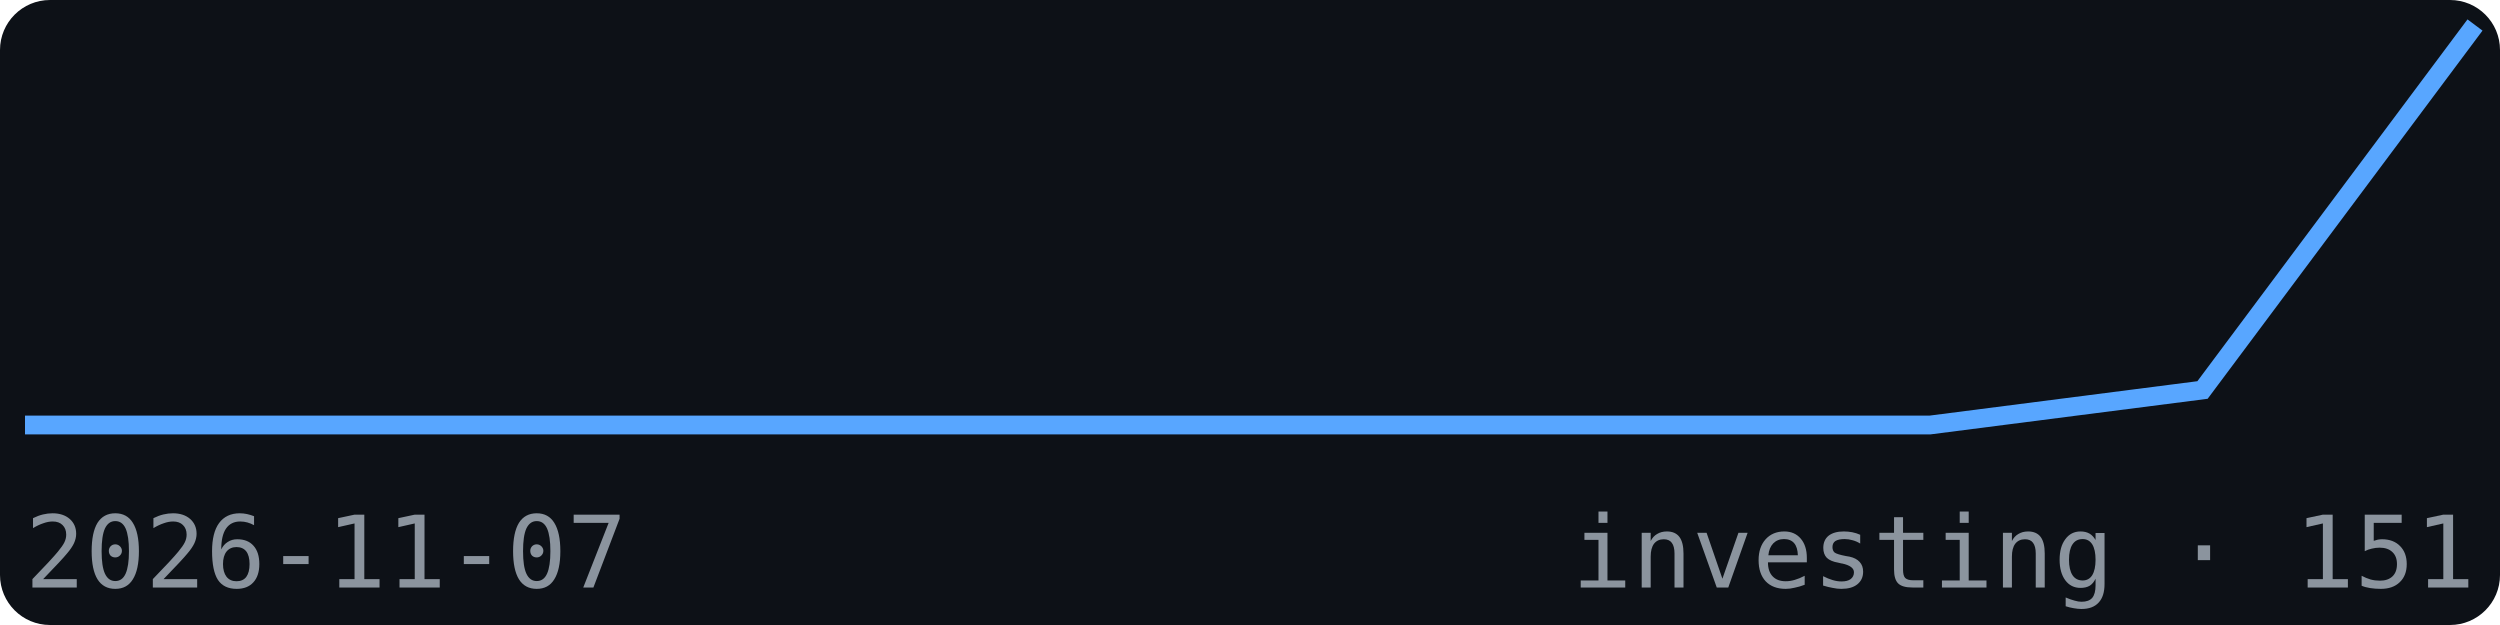
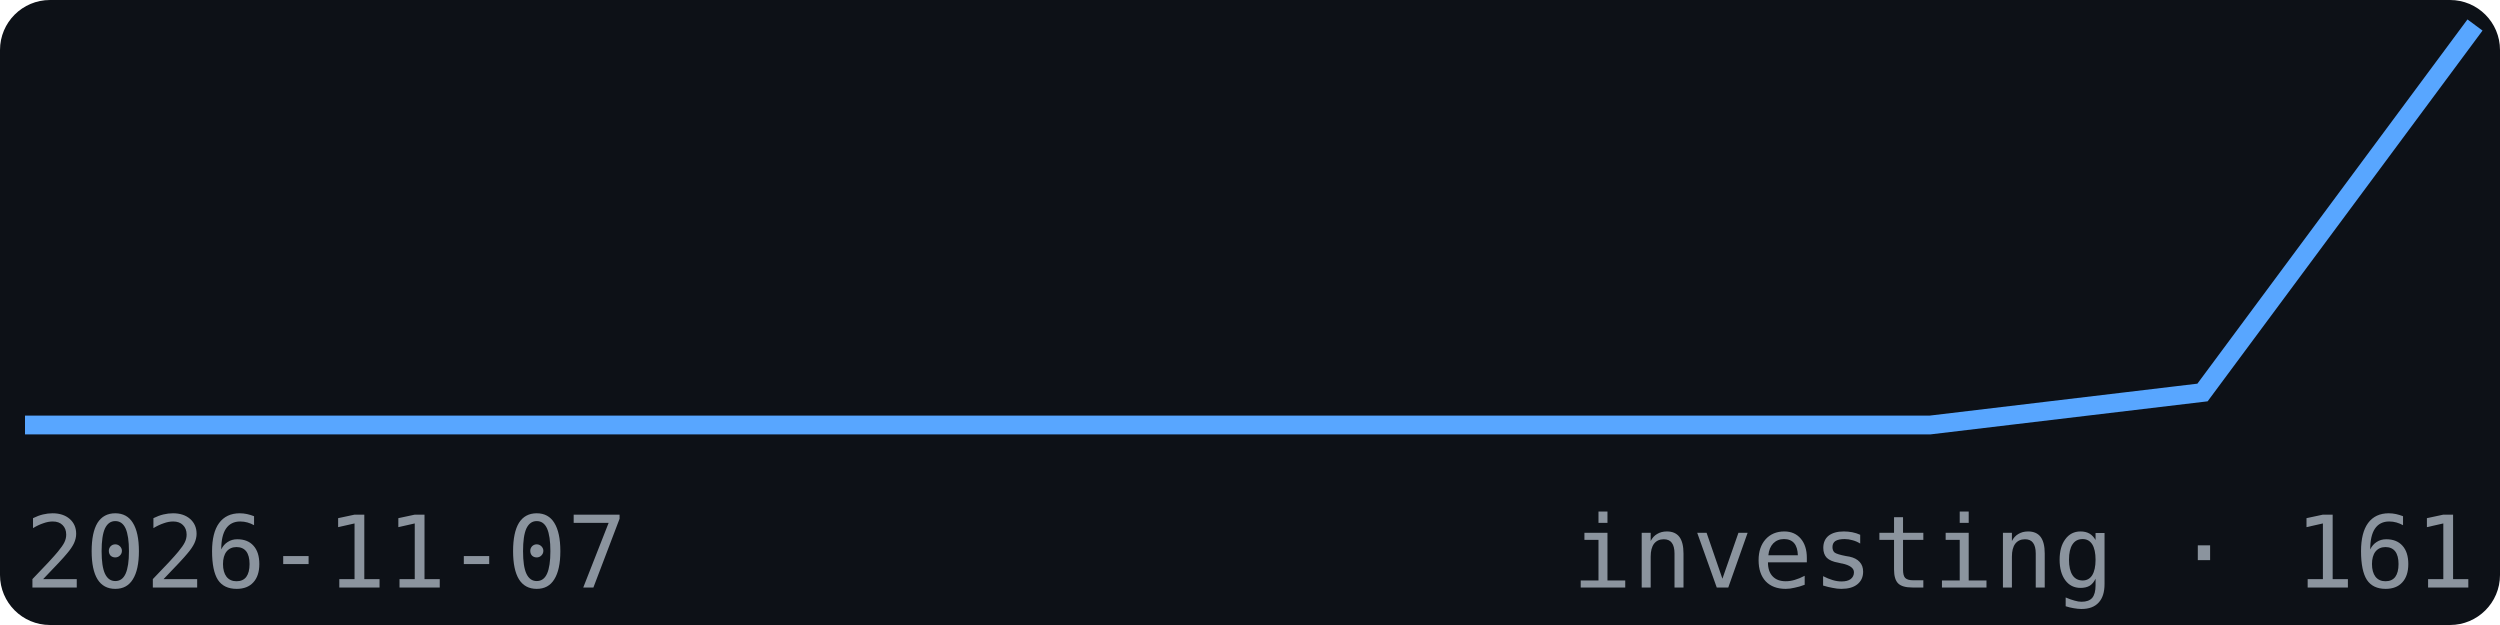
<svg xmlns="http://www.w3.org/2000/svg" width="200" height="50" viewBox="0 0 200 50" font-family="monospace">
  <rect width="200" height="50" fill="#0d1117" rx="4" />
-   <polyline points="2.0,34.0 23.8,34.0 45.6,34.0 67.3,34.0 89.1,34.0 110.9,34.0 132.7,34.0 154.4,34.0 176.2,31.2 198.0,2.0" fill="none" stroke="#58a6ff" stroke-width="1.5" />
+   <polyline points="2.0,34.0 23.8,34.0 45.6,34.0 67.3,34.0 89.1,34.0 110.9,34.0 132.7,34.0 154.4,34.0 176.2,31.4 198.0,2.0" fill="none" stroke="#58a6ff" stroke-width="1.5" />
  <text x="2" y="47" font-size="8" fill="#8b949e">2026-11-07</text>
-   <text x="198" y="47" font-size="8" fill="#8b949e" text-anchor="end">investing · 151</text>
+   <text x="198" y="47" font-size="8" fill="#8b949e" text-anchor="end">investing · 161</text>
</svg>
